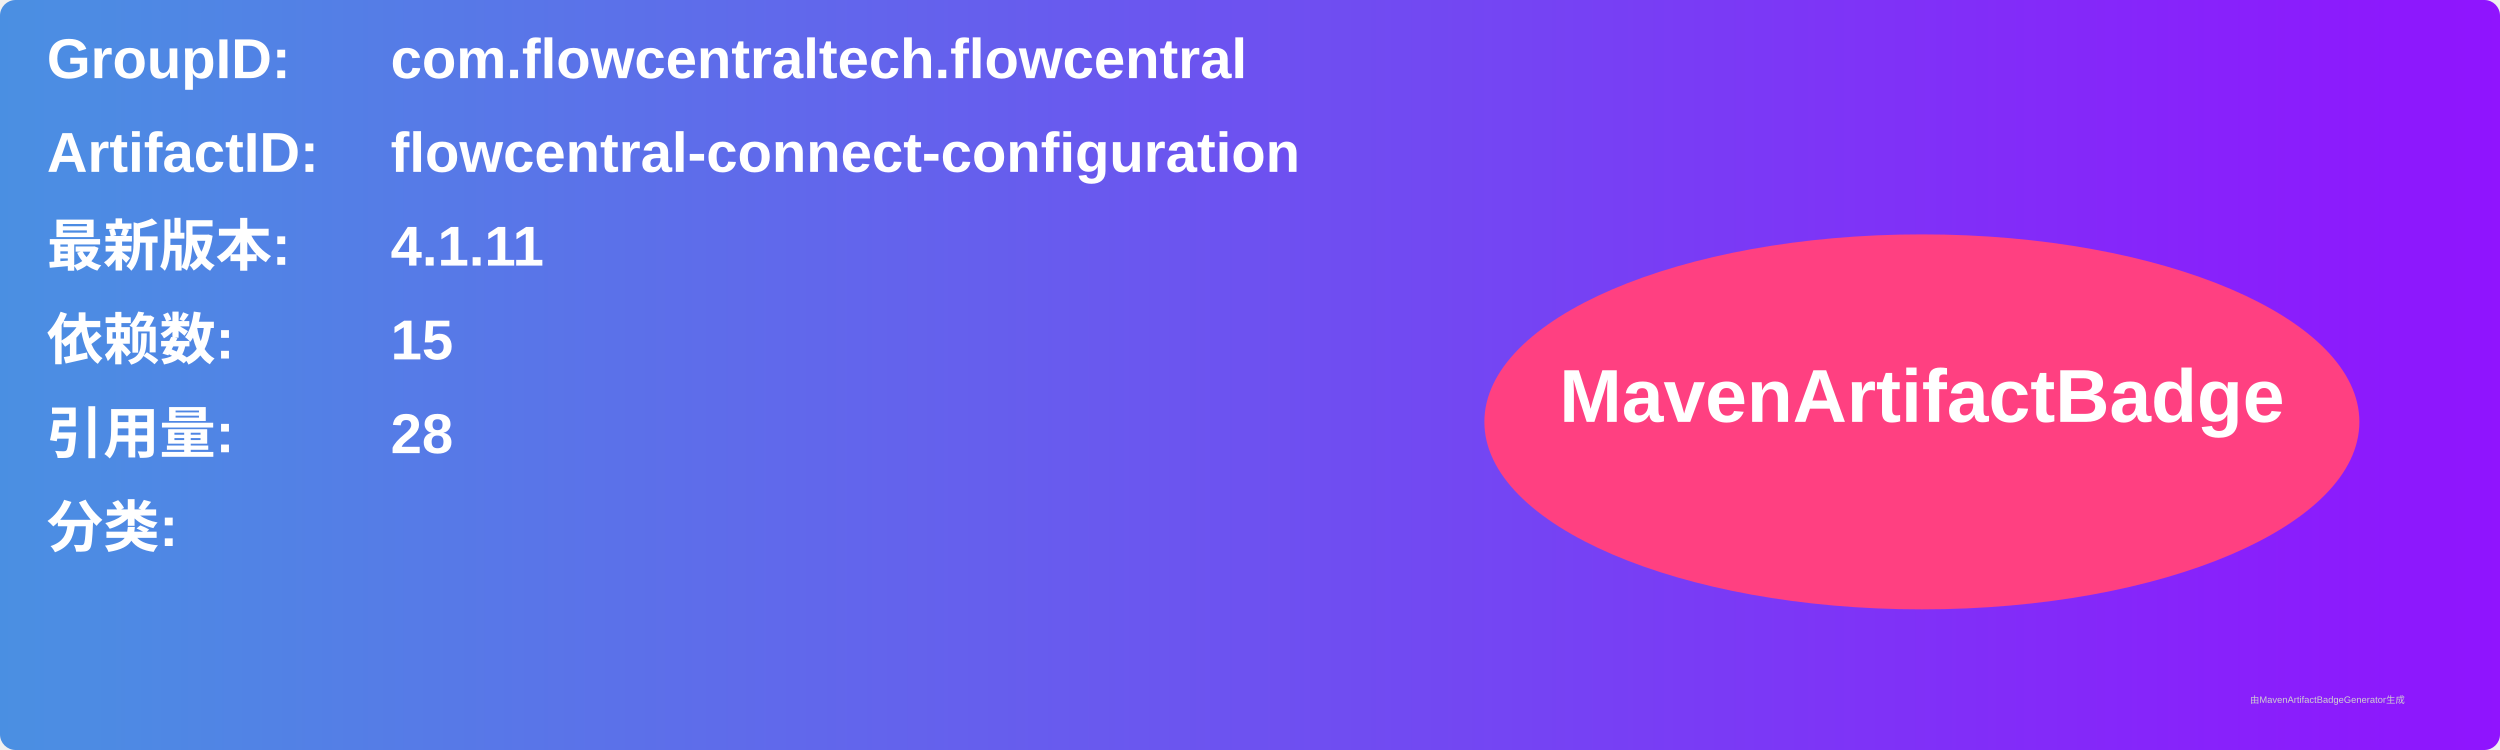
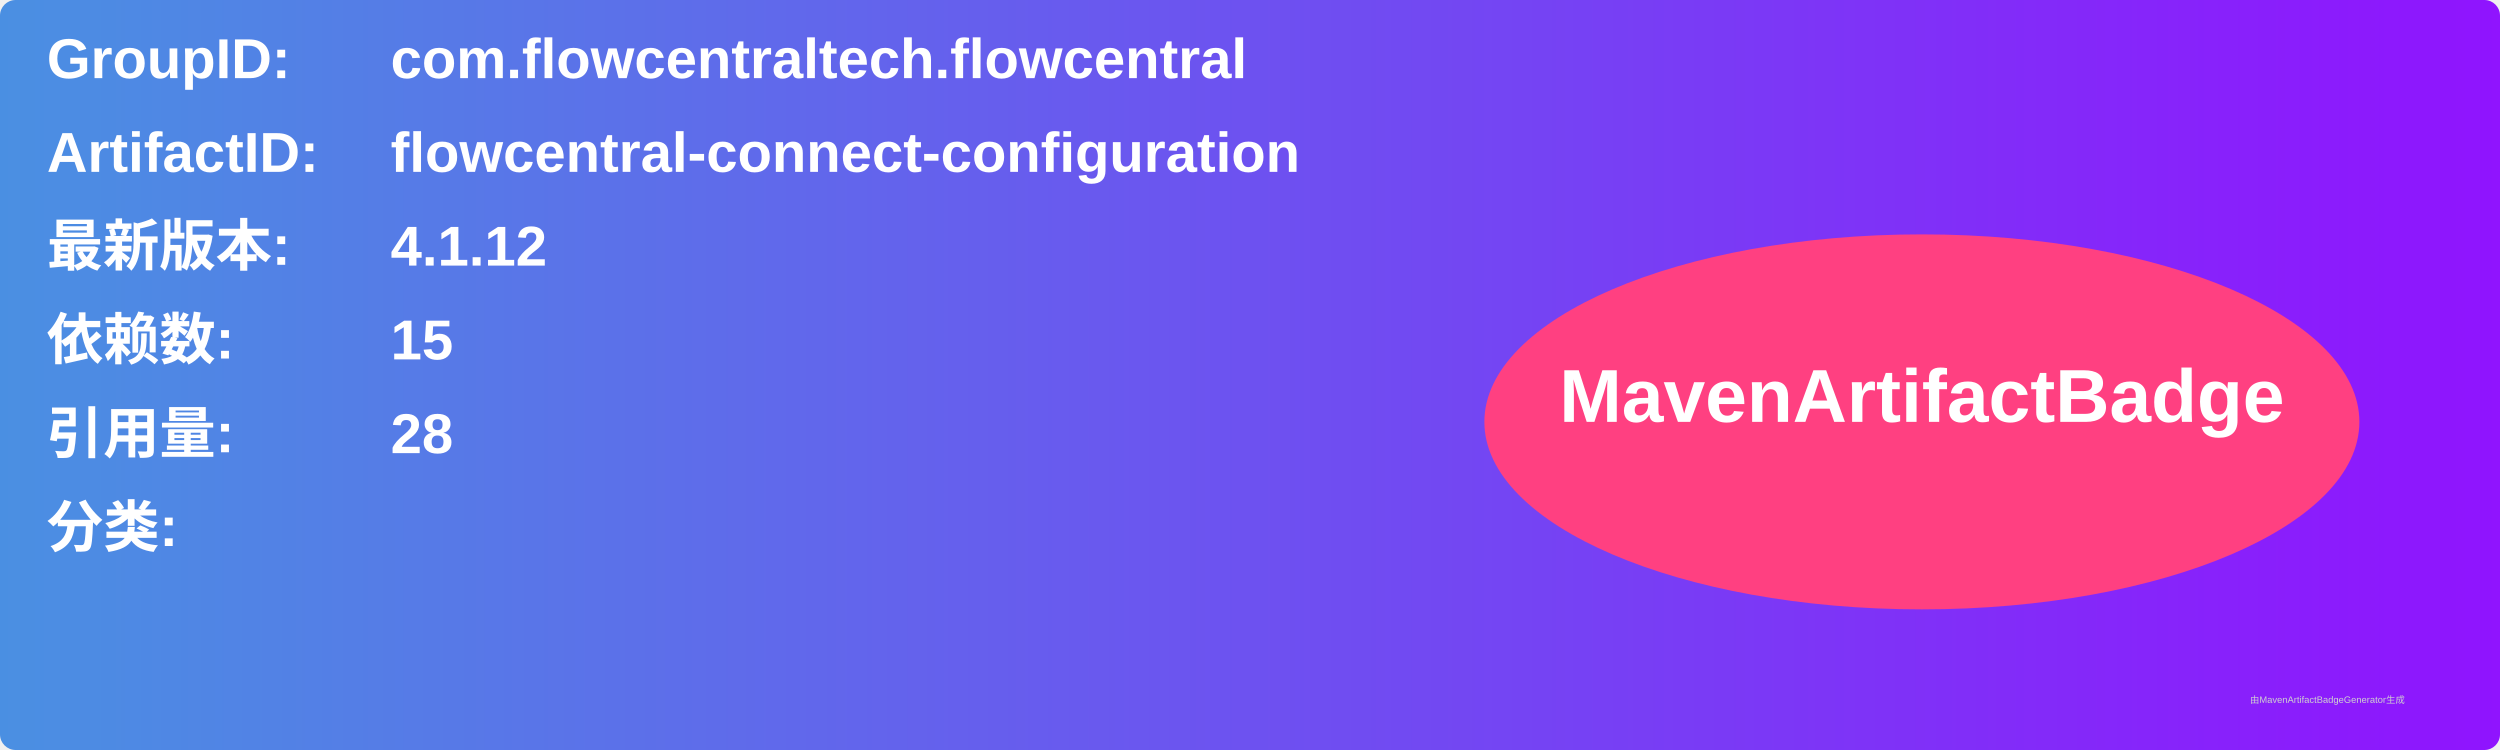
<svg xmlns="http://www.w3.org/2000/svg" width="800" height="240" viewBox="0 0 800 240">
  <linearGradient id="grad" x1="0%" y1="0%" x2="100%" y2="0%">
    <stop offset="0%" stop-color="#4a90e2" />
    <stop offset="100%" stop-color="#9013fe" />
  </linearGradient>
  <rect width="100%" height="100%" rx="5" ry="5" fill="url(#grad)" />
  <g transform="translate(15, 15)">
    <text x="0" y="10" font-family="Arial" font-size="18" fill="white" font-weight="bold" width="260">GroupID:</text>
    <text x="110" y="10" font-family="Arial" font-size="18" fill="white" font-weight="bold" width="460">com.flowcentraltech.flowcentral</text>
    <text x="0" y="40" font-family="Arial" font-size="18" fill="white" font-weight="bold" width="260">ArtifactID:</text>
    <text x="110" y="40" font-family="Arial" font-size="18" fill="white" font-weight="bold" width="460">flowcentral-connect-configuration</text>
    <text x="0" y="70" font-family="Arial" font-size="18" fill="white" font-weight="bold">最新版本:</text>
    <text x="110" y="70" font-family="Arial" font-size="18" fill="white" font-weight="bold">
-       <tspan font-weight="bold">4.1.11</tspan>
+       <tspan font-weight="bold">4.1.12</tspan>
    </text>
    <text x="0" y="100" font-family="Arial" font-size="18" fill="white" font-weight="bold">依赖数: </text>
    <text x="110" y="100" font-family="Arial" font-size="18" fill="white">
      <tspan font-weight="bold">15</tspan>
    </text>
    <text x="0" y="130" font-family="Arial" font-size="18" fill="white" font-weight="bold">引用量: </text>
    <text x="110" y="130" font-family="Arial" font-size="18" fill="white">
      <tspan font-weight="bold">28</tspan>
    </text>
    <text x="0" y="160" font-family="Arial" font-size="18" fill="white" font-weight="bold">分类:</text>
    <text x="10" y="190" font-family="Arial" font-size="10" fill="white">
      <tspan font-weight="bold" />
    </text>
    <ellipse cx="600" cy="120" rx="140" ry="60" fill="#ff4081" />
    <text x="600" y="120" text-anchor="middle" font-family="Arial" font-size="24" fill="white" font-weight="bold">MavenArtifactBadge</text>
  </g>
  <text x="720" y="225" font-family="Arial" font-size="3" fill="#d0d0d0">由MavenArtifactBadgeGenerator生成</text>
</svg>
